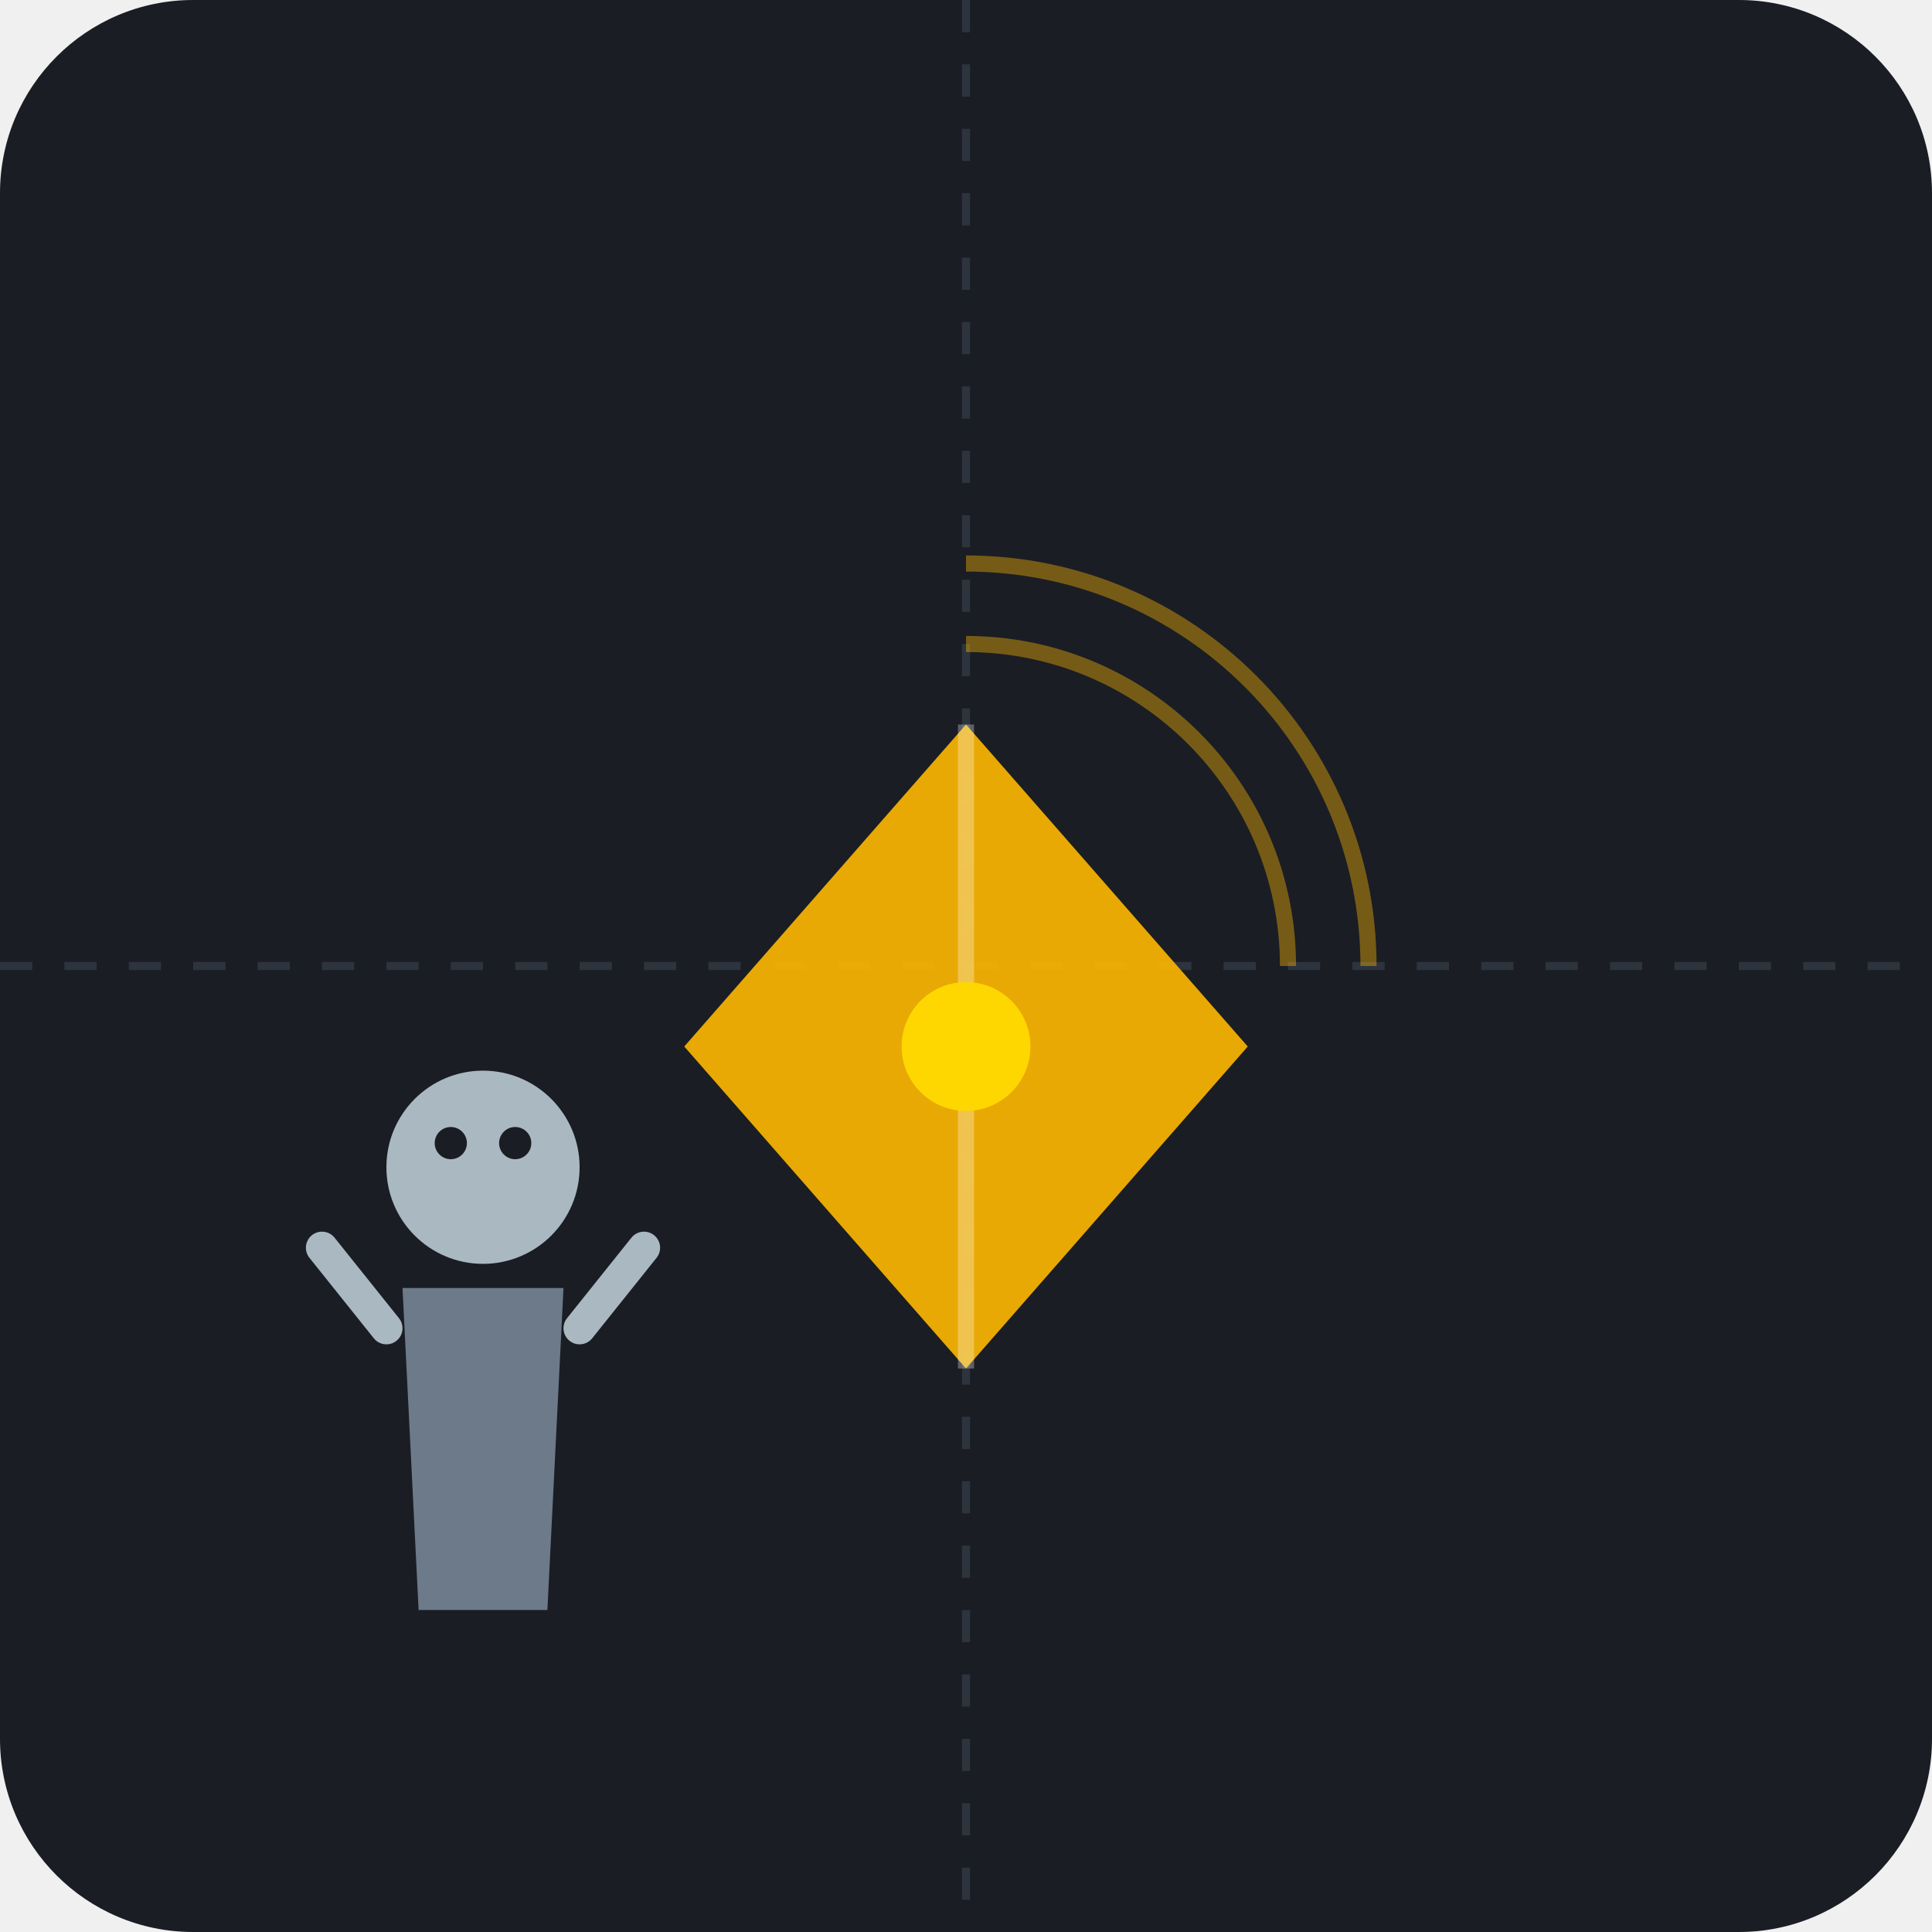
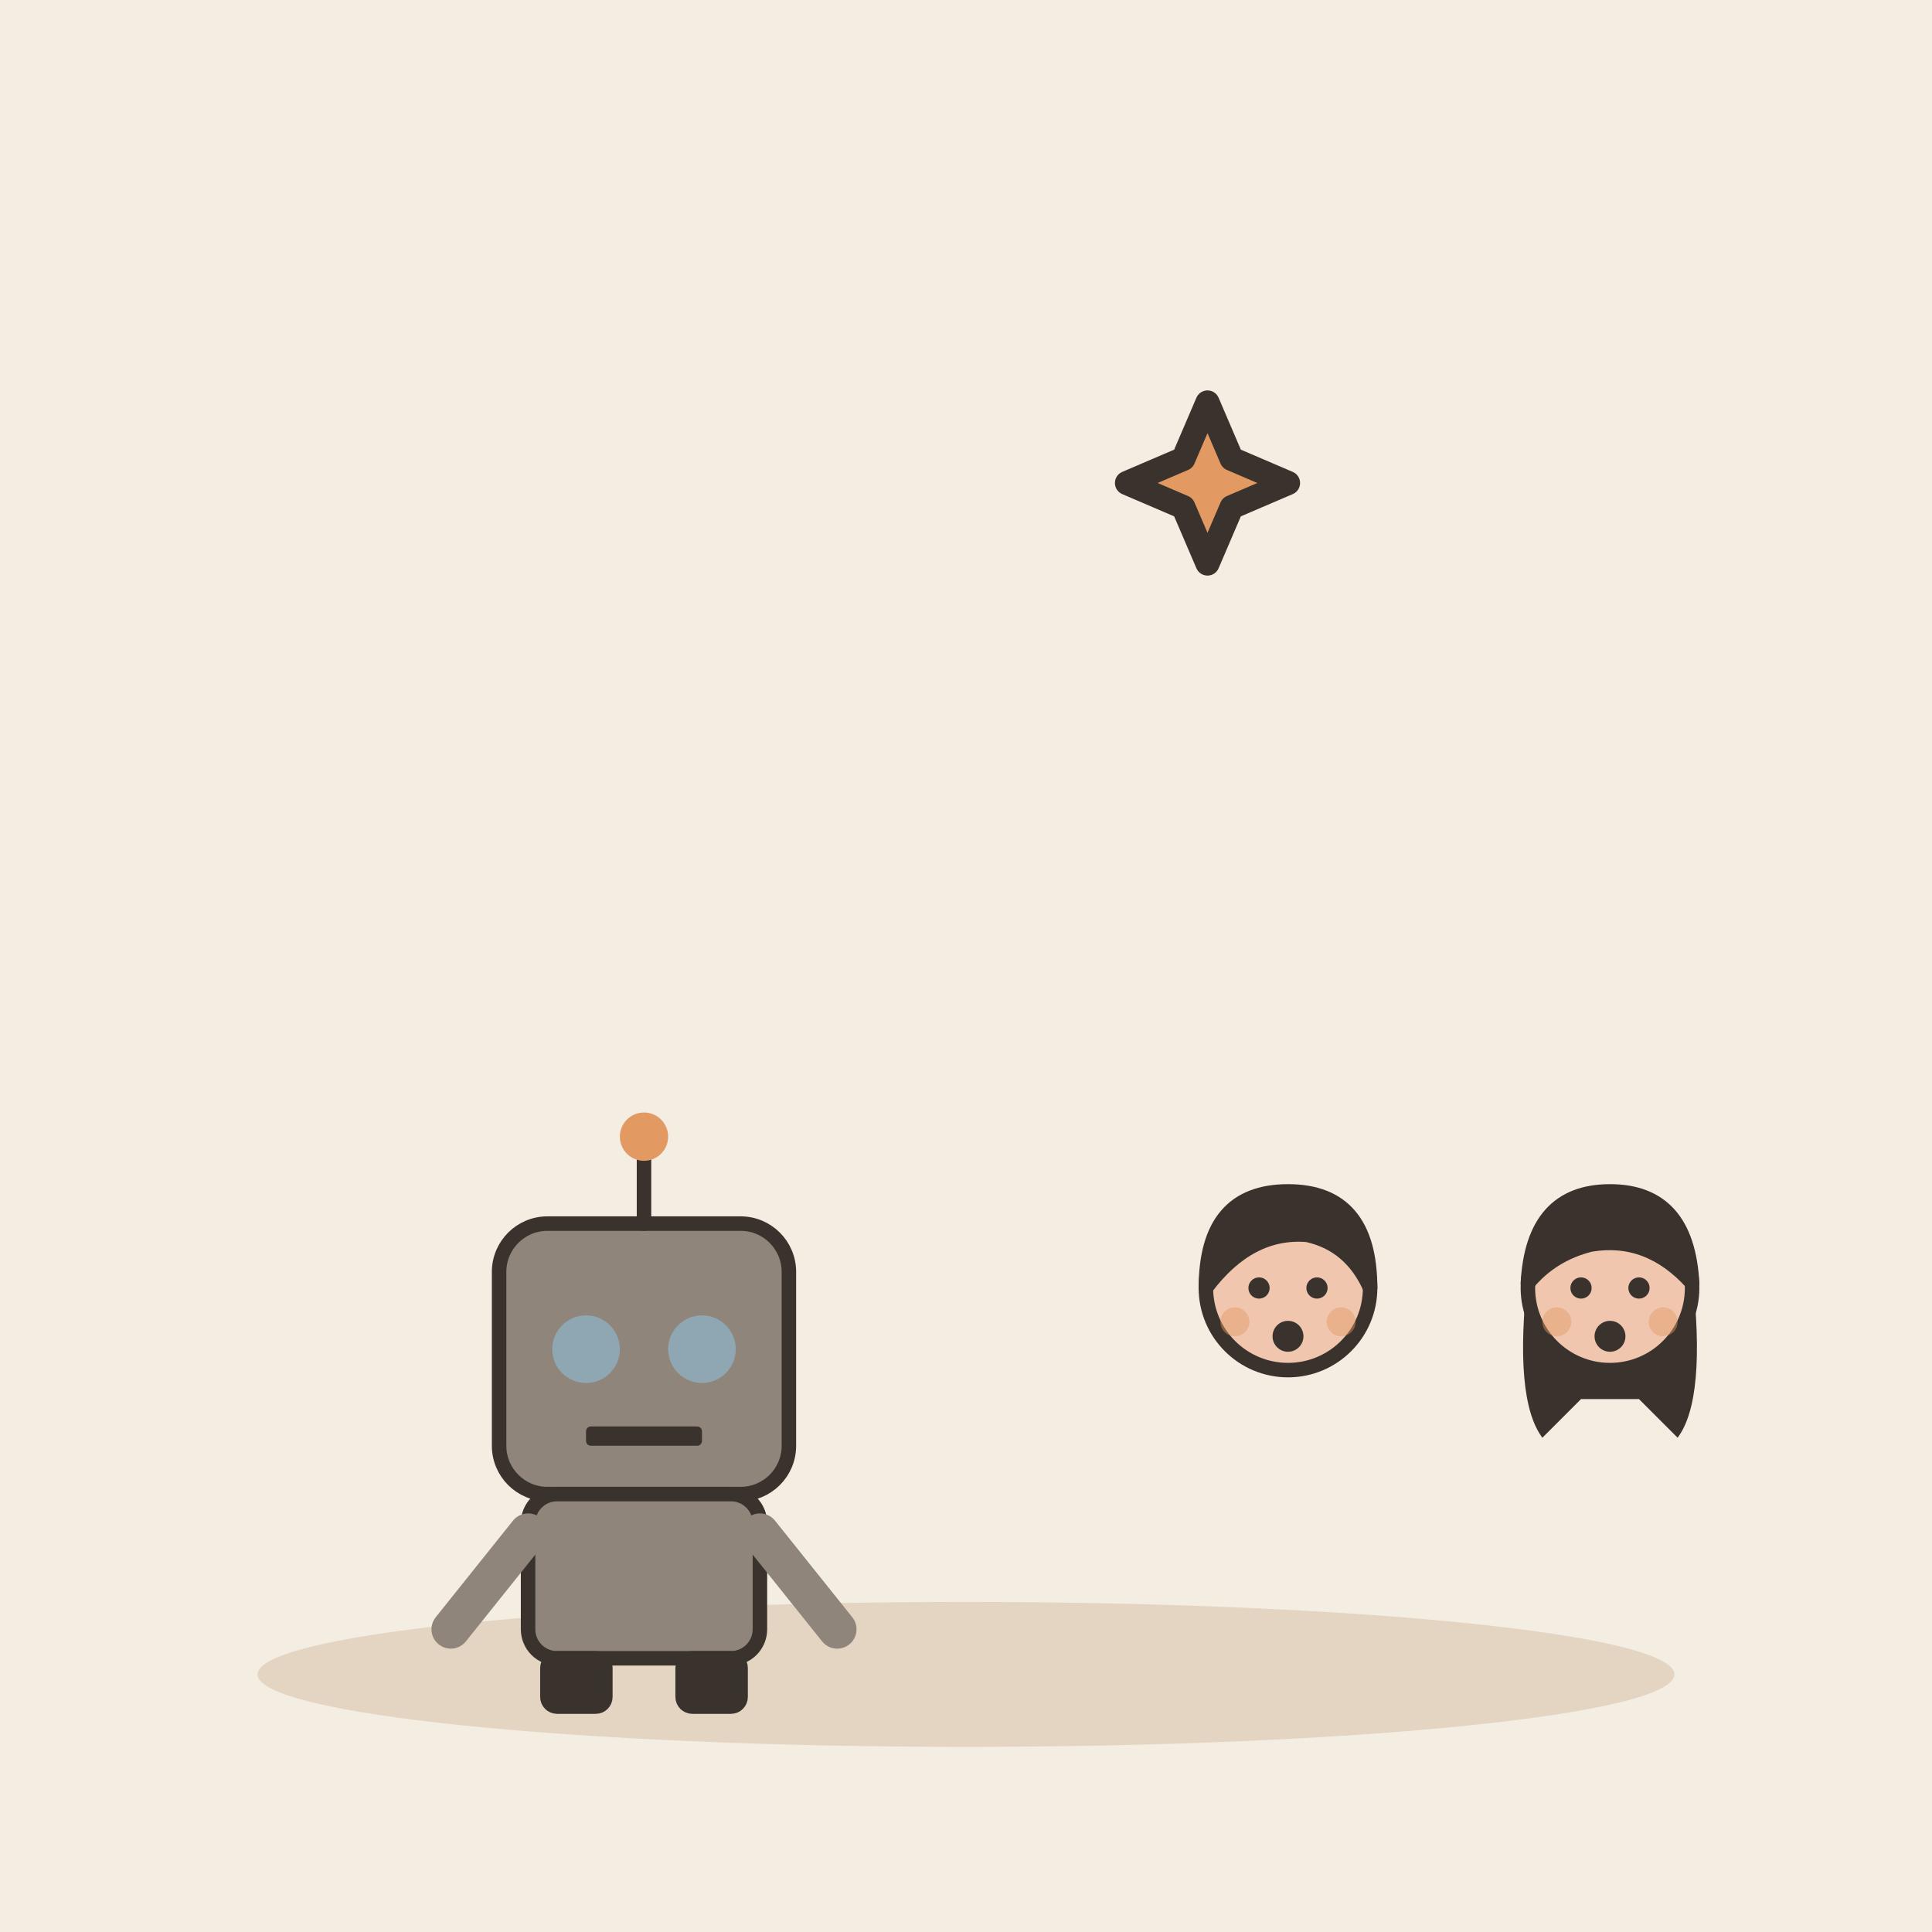
- <svg xmlns="http://www.w3.org/2000/svg" viewBox="0 0 240 240">
-   <rect width="240" height="240" rx="24" fill="#1A1D24" />
-   <path d="M0 120h240M120 0v240" stroke="#2D343E" stroke-width="1" stroke-dasharray="4 4" />
-   <g transform="translate(120, 120)">
-     <path d="M0 -30 L35 10 L0 50 L-35 10 Z" fill="#FFB800" opacity="0.9" />
-     <path d="M0 -30 L0 50" stroke="#FFFFFF" stroke-width="2" opacity="0.3" />
-     <circle cx="0" cy="10" r="8" fill="#FFD700" />
+ <svg xmlns="http://www.w3.org/2000/svg" viewBox="0 0 240 240" data-style="editorial">
+   <rect width="240" height="240" fill="#F4EDE2" />
+   <ellipse cx="120" cy="208" rx="88" ry="9" fill="#E3D5C1" />
+   <g transform="translate(80 206) scale(0.6 0.6)">
+     <rect x="-30" y="-90" width="60" height="56" rx="10" fill="#8F857A" stroke="#3A332D" stroke-width="3" stroke-linecap="round" stroke-linejoin="round" />
+     <circle cx="-12" cy="-64" r="7" fill="#8FA7B3" />
+     <circle cx="12" cy="-64" r="7" fill="#8FA7B3" />
+     <rect x="-12" y="-48" width="24" height="4" rx="1" fill="#3A332D" />
+     <path d="M0 -90L0 -104" stroke="#3A332D" stroke-width="3" stroke-linecap="round" fill="none" />
+     <circle cx="0" cy="-108" r="5" fill="#E39A62" />
+     <rect x="-24" y="-34" width="48" height="34" rx="6" fill="#8F857A" stroke="#3A332D" stroke-width="3" stroke-linecap="round" stroke-linejoin="round" />
+     <path d="M-24 -26L-40 -6" stroke="#8F857A" stroke-width="8" stroke-linecap="round" fill="none" />
+     <path d="M24 -26L40 -6" stroke="#8F857A" stroke-width="8" stroke-linecap="round" fill="none" />
+     <rect x="-20" y="0" width="12" height="10" rx="2" fill="#3A332D" stroke="#3A332D" stroke-width="3" stroke-linecap="round" stroke-linejoin="round" />
+     <rect x="8" y="0" width="12" height="10" rx="2" fill="#3A332D" stroke="#3A332D" stroke-width="3" stroke-linecap="round" stroke-linejoin="round" />
  </g>
-   <g transform="translate(60, 160)">
-     <path d="M-10 0 L10 0 L8 40 L-8 40 Z" fill="#6C7A89" />
-     <circle cx="0" cy="-15" r="12" fill="#AAB8C2" />
-     <circle cx="-4" cy="-18" r="2" fill="#1A1D24" />
-     <circle cx="4" cy="-18" r="2" fill="#1A1D24" />
-     <path d="M-12 5 L-20 -5 M12 5 L20 -5" stroke="#AAB8C2" stroke-width="4" stroke-linecap="round" />
+   <g transform="translate(160 220.6) scale(0.6 0.6)">
+     <circle cx="0" cy="-101" r="17" fill="#F0C7AE" stroke="#3A332D" stroke-width="3" stroke-linecap="round" stroke-linejoin="round" />
+     <path d="M-17 -101Q-17 -121 0 -121Q17 -121 17 -101Q13 -110 4 -112Q-8 -113 -17 -101Z" fill="#3A332D" stroke="#3A332D" stroke-width="3" stroke-linecap="round" stroke-linejoin="round" />
+     <circle cx="-6" cy="-101" r="2.2" fill="#3A332D" />
+     <circle cx="6" cy="-101" r="2.2" fill="#3A332D" />
+     <circle cx="0" cy="-91" r="3.2" fill="#3A332D" />
+     <circle cx="-11" cy="-94" r="3" fill="#E39A62" opacity="0.45" />
+     <circle cx="11" cy="-94" r="3" fill="#E39A62" opacity="0.45" />
  </g>
-   <g stroke="#FFB800" stroke-width="2" fill="none" opacity="0.4">
-     <path d="M120 80 A 40 40 0 0 1 160 120" />
-     <path d="M120 70 A 50 50 0 0 1 170 120" />
+   <g transform="translate(200 220.6) scale(0.6 0.6)">
+     <path d="M-17 -104Q-20 -78 -14 -70L-6 -78L6 -78L14 -70Q20 -78 17 -104Z" fill="#3A332D" />
+     <circle cx="0" cy="-101" r="17" fill="#F0C7AE" stroke="#3A332D" stroke-width="3" stroke-linecap="round" stroke-linejoin="round" />
+     <path d="M-17 -102Q-16 -121 0 -121Q16 -121 17 -102Q8 -112 -4 -110Q-12 -108 -17 -102Z" fill="#3A332D" stroke="#3A332D" stroke-width="3" stroke-linecap="round" stroke-linejoin="round" />
+     <circle cx="-6" cy="-101" r="2.2" fill="#3A332D" />
+     <circle cx="6" cy="-101" r="2.2" fill="#3A332D" />
+     <circle cx="0" cy="-91" r="3.2" fill="#3A332D" />
+     <circle cx="-11" cy="-94" r="3" fill="#E39A62" opacity="0.45" />
+     <circle cx="11" cy="-94" r="3" fill="#E39A62" opacity="0.45" />
  </g>
+   <path d="M150 50L153.0 57.0L160 60L153.0 63.0L150 70L147.0 63.0L140 60L147.0 57.0Z" fill="#E39A62" stroke="#3A332D" stroke-width="3" stroke-linecap="round" stroke-linejoin="round" />
</svg>
